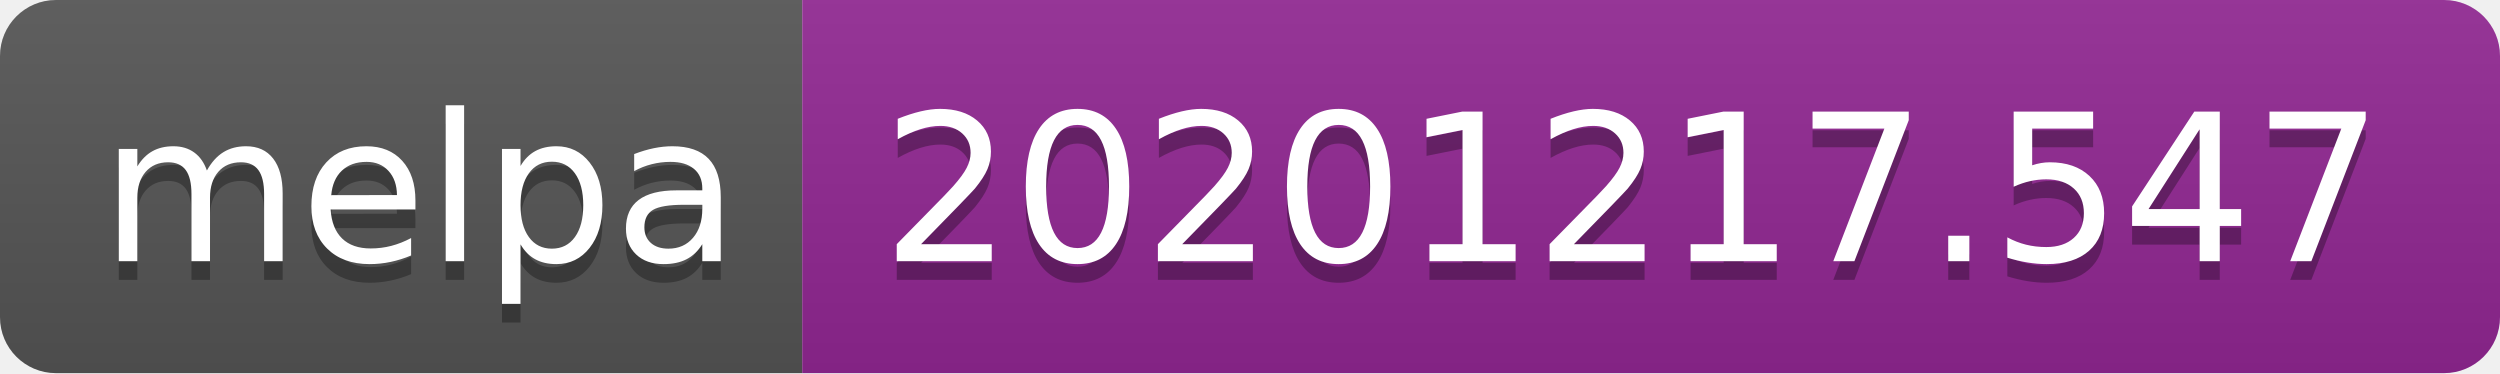
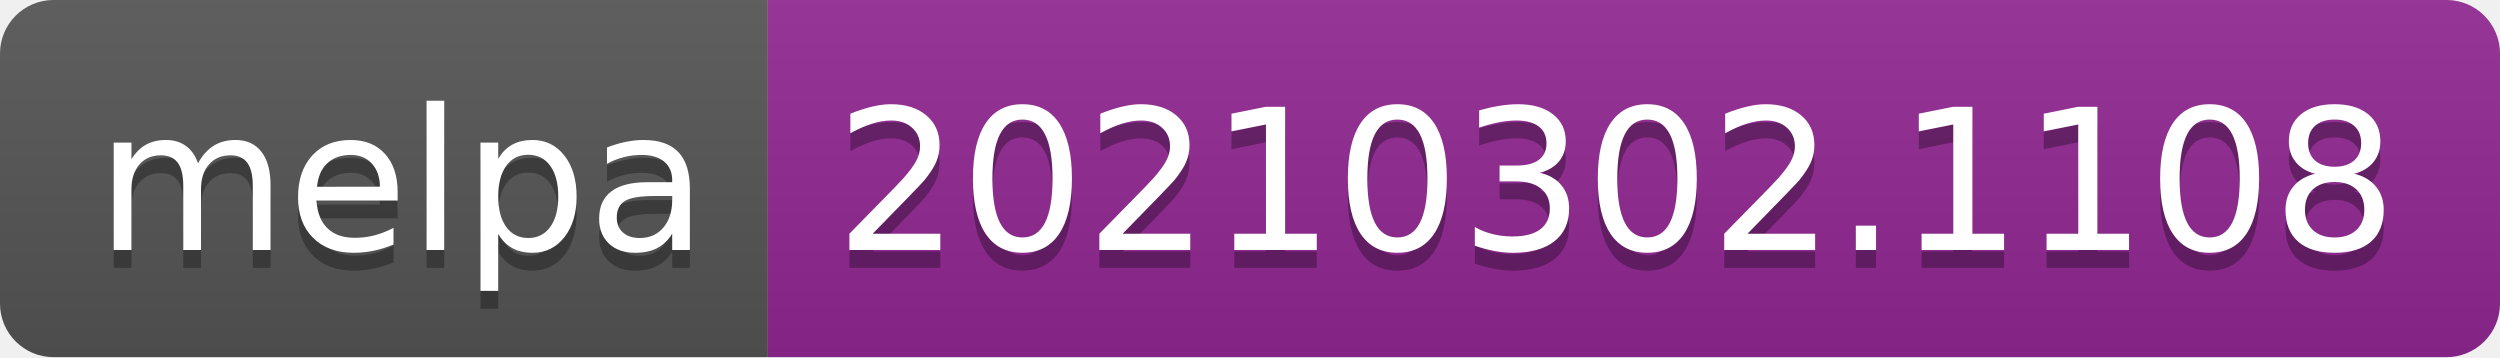
- <svg xmlns="http://www.w3.org/2000/svg" width="134" height="20" role="img" aria-label="melpa: 20201217.547">
+ <svg xmlns="http://www.w3.org/2000/svg" width="140" height="20" role="img" aria-label="melpa: 20210302.1108">
  <linearGradient id="s" x2="0" y2="100%">
    <stop offset="0" stop-color="#bbb" stop-opacity=".1" />
    <stop offset="1" stop-opacity=".1" />
  </linearGradient>
  <clipPath id="r">
-     <rect width="134" height="20" rx="3" fill="#fff" />
+     <rect width="140" height="20" rx="3" fill="#fff" />
  </clipPath>
  <g clip-path="url(#r)">
    <rect width="43" height="20" fill="#555" />
-     <rect x="43" width="91" height="20" fill="#922793" />
-     <rect width="134" height="20" fill="url(#s)" />
+     <rect x="43" width="97" height="20" fill="#922793" />
+     <rect width="140" height="20" fill="url(#s)" />
  </g>
  <g fill="#fff" text-anchor="middle" font-family="Verdana,Geneva,DejaVu Sans,sans-serif" text-rendering="geometricPrecision" font-size="110">
    <text aria-hidden="true" x="225" y="150" fill="#010101" fill-opacity=".3" transform="scale(.1)" textLength="330">melpa</text>
    <text x="225" y="140" transform="scale(.1)" fill="#fff" textLength="330">melpa</text>
-     <text aria-hidden="true" x="875" y="150" fill="#010101" fill-opacity=".3" transform="scale(.1)" textLength="810">20201217.547</text>
-     <text x="875" y="140" transform="scale(.1)" fill="#fff" textLength="810">20201217.547</text>
+     <text aria-hidden="true" x="905" y="150" fill="#010101" fill-opacity=".3" transform="scale(.1)" textLength="870">20210302.1108</text>
+     <text x="905" y="140" transform="scale(.1)" fill="#fff" textLength="870">20210302.1108</text>
  </g>
</svg>
